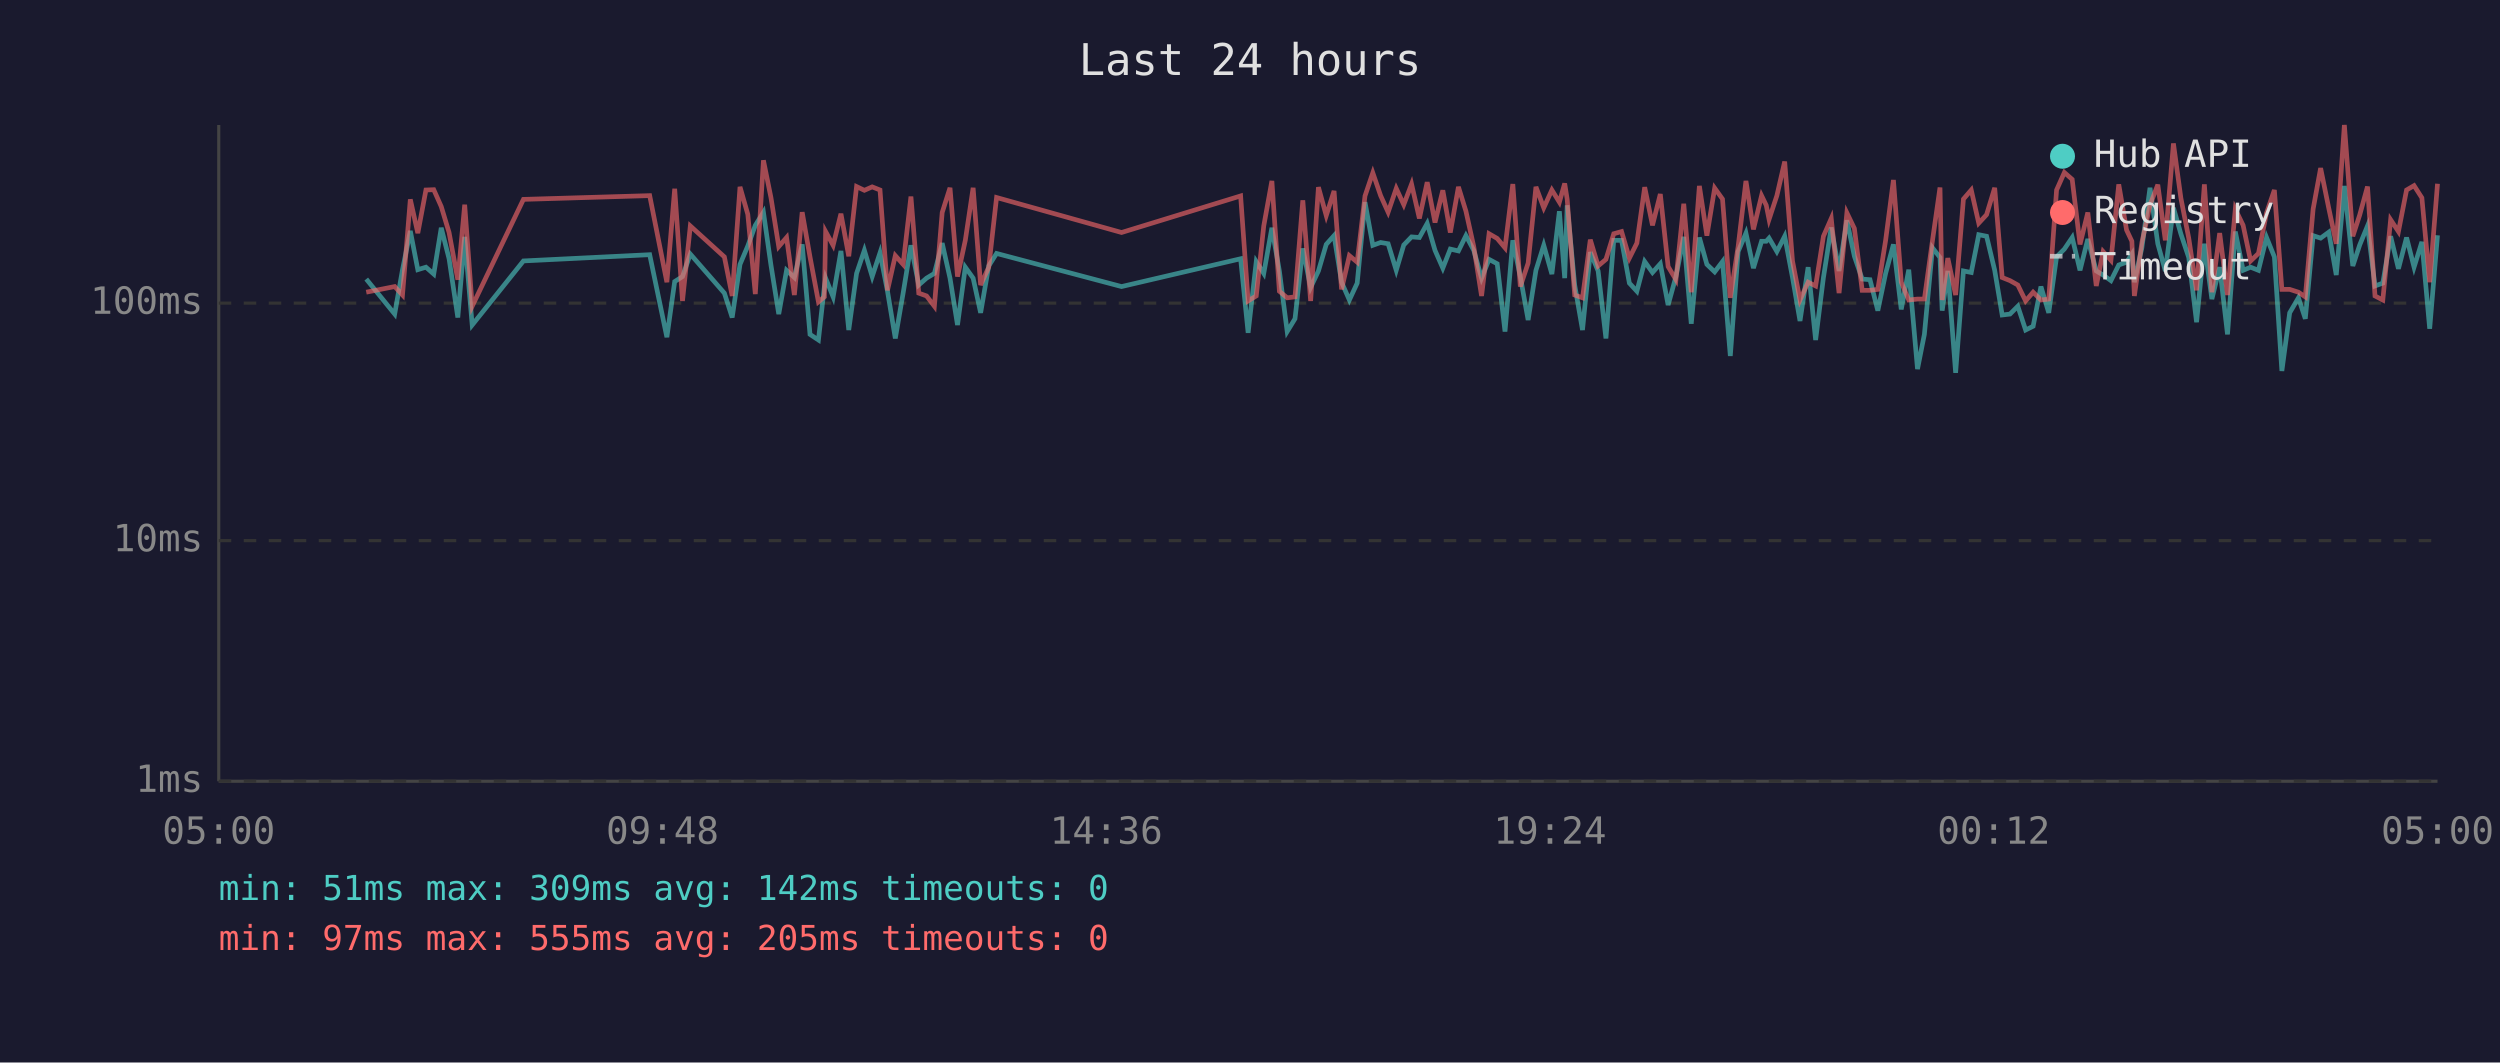
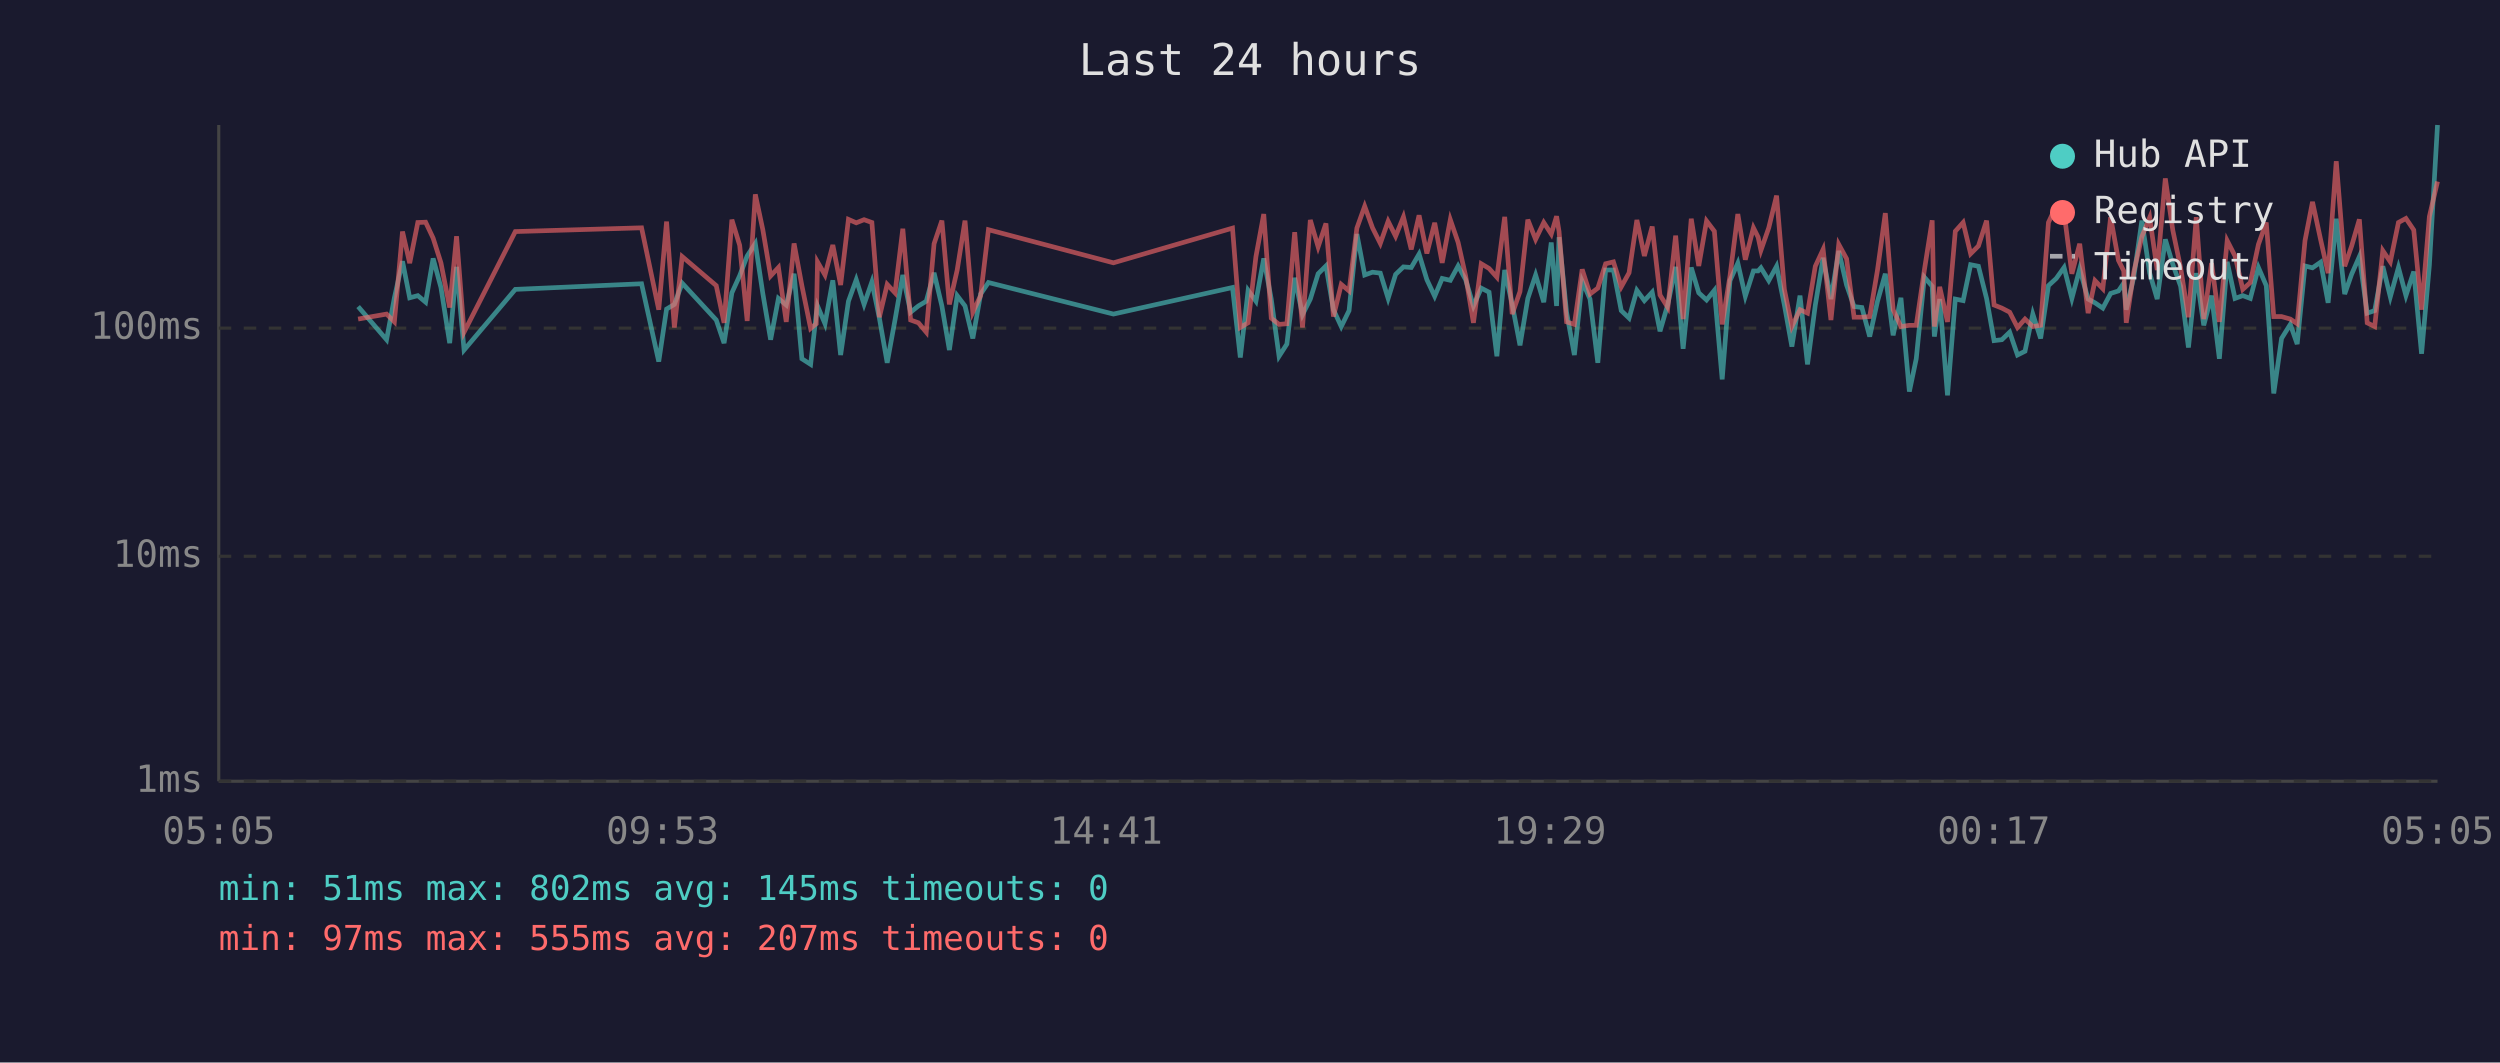
<svg xmlns="http://www.w3.org/2000/svg" viewBox="0 0 800 340" font-family="monospace" font-size="12">
  <rect width="800" height="340" fill="#1a1a2e" />
  <text x="400" y="24" fill="#e0e0e0" font-size="14" text-anchor="middle">Last 24 hours</text>
  <line x1="70" y1="40" x2="70" y2="250" stroke="#444" stroke-width="1" />
  <line x1="70" y1="250" x2="780" y2="250" stroke="#444" stroke-width="1" />
  <line x1="70" y1="250" x2="780" y2="250" stroke="#333" stroke-width="1" stroke-dasharray="4" />
  <text x="65" y="250" fill="#888" text-anchor="end" dominant-baseline="middle">1ms</text>
-   <line x1="70" y1="173" x2="780" y2="173" stroke="#333" stroke-width="1" stroke-dasharray="4" />
-   <text x="65" y="173" fill="#888" text-anchor="end" dominant-baseline="middle">10ms</text>
-   <line x1="70" y1="97" x2="780" y2="97" stroke="#333" stroke-width="1" stroke-dasharray="4" />
-   <text x="65" y="97" fill="#888" text-anchor="end" dominant-baseline="middle">100ms</text>
-   <text x="70" y="270" fill="#888" text-anchor="middle">05:00</text>
-   <text x="212" y="270" fill="#888" text-anchor="middle">09:48</text>
-   <text x="354" y="270" fill="#888" text-anchor="middle">14:36</text>
-   <text x="496" y="270" fill="#888" text-anchor="middle">19:24</text>
-   <text x="638" y="270" fill="#888" text-anchor="middle">00:12</text>
-   <text x="780" y="270" fill="#888" text-anchor="middle">05:00</text>
-   <polyline points="117.2,89.3 126.3,100.5 128.8,86.3 131.3,73.9 133.7,86.3 136.3,85.5 138.8,87.7 141.2,72.9 143.7,82.8 146.5,101.6 148.7,75.8 151.1,104.0 167.5,83.5 207.9,81.5 213.4,107.9 215.9,90.1 218.4,88.5 220.9,81.3 231.8,93.8 234.3,101.6 236.8,84.6 239.3,78.7 241.7,72.1 244.3,67.9 246.7,84.8 249.2,100.5 251.7,86.5 254.2,88.8 256.7,78.2 259.2,107.0 261.9,108.8 263.8,91.7 264.2,89.0 266.6,95.0 269.1,80.3 271.6,105.6 274.1,87.5 276.6,80.1 279.1,88.5 281.6,80.9 284.0,93.2 286.5,108.3 289.0,93.8 291.5,78.5 294.0,91.2 296.5,89.0 299.0,87.5 301.5,77.8 304.0,89.0 306.4,104.0 308.9,85.5 311.4,89.0 313.8,100.1 316.4,85.1 318.9,81.1 358.9,91.7 397.0,82.8 399.4,106.5 402.0,83.7 404.4,87.5 407.0,72.9 409.4,86.7 411.9,106.1 414.4,102.0 416.9,79.5 419.4,92.0 421.9,86.7 424.4,78.2 426.9,75.4 429.3,90.3 431.8,96.0 434.3,90.6 436.8,64.7 439.3,78.5 441.8,77.6 444.2,78.0 446.8,86.5 449.2,78.4 451.7,75.8 454.2,76.0 456.7,71.5 459.2,80.1 461.7,85.8 464.1,79.7 466.7,80.3 469.1,75.4 471.6,80.1 474.1,89.0 476.5,83.0 479.1,84.4 481.6,106.1 484.1,76.9 486.5,88.5 489.0,102.4 491.5,86.5 494.0,78.5 496.6,87.7 499.0,67.6 500.7,89.0 501.5,65.7 503.9,91.2 506.4,105.6 508.9,80.7 511.4,86.7 513.9,108.3 516.4,76.9 518.9,76.9 521.4,90.6 523.8,93.2 526.3,83.7 528.8,87.2 531.3,84.4 533.8,97.6 536.3,88.5 538.8,75.8 541.2,103.6 543.8,76.0 546.2,84.6 548.7,87.0 551.2,83.7 553.7,113.9 556.2,80.5 558.7,74.6 561.1,85.8 563.7,77.2 565.2,77.2 566.1,76.2 568.6,80.5 571.1,75.6 573.6,88.8 576.0,102.7 578.6,85.5 581.0,108.8 583.5,88.8 586.0,72.8 588.5,86.7 591.0,70.5 593.4,82.0 595.9,89.3 598.4,89.5 600.9,99.4 603.4,87.5 605.9,78.2 608.4,99.0 610.8,86.3 613.6,118.1 615.8,107.0 618.4,79.3 620.8,82.4 621.5,99.4 623.3,86.7 625.8,119.3 628.3,86.7 630.8,87.2 633.2,75.1 635.7,75.6 638.3,86.5 640.7,100.8 643.2,100.5 645.7,98.0 648.2,105.6 650.6,104.4 653.1,91.7 655.6,100.1 658.1,82.2 660.6,79.7 663.1,76.0 665.6,86.5 668.1,76.5 670.8,86.7 673.0,88.0 675.5,89.8 678.0,84.8 680.5,83.9 682.2,81.3 683.0,90.3 685.4,79.3 688.0,60.1 690.5,78.0 692.9,86.7 695.5,66.5 697.9,74.9 700.4,82.4 702.9,103.1 705.4,78.0 707.8,95.7 710.3,85.5 712.8,107.0 715.3,74.1 717.8,86.5 720.2,85.5 722.7,86.5 725.3,76.0 727.8,82.2 730.2,118.7 732.7,100.1 735.5,95.3 737.7,102.0 740.2,75.4 742.6,76.2 745.2,74.3 747.6,88.0 750.2,59.5 752.9,85.1 755.1,78.4 757.6,72.3 760.0,91.5 762.5,90.6 765.0,75.6 767.5,86.0 770.1,76.0 772.5,85.5 775.0,77.4 777.5,105.2 780.0,75.3" fill="none" stroke="#4ecdc4" stroke-width="1.5" opacity="0.6" />
-   <polyline points="117.2,93.5 126.3,91.7 128.8,94.4 131.3,63.8 133.7,74.6 136.3,60.8 138.8,60.7 141.2,66.1 143.7,74.4 146.5,89.5 148.7,65.5 151.1,98.0 167.5,63.8 207.9,62.6 213.4,90.3 215.9,60.4 218.4,96.3 220.9,72.3 231.8,82.2 234.3,94.7 236.8,59.8 239.3,68.6 241.7,94.1 244.3,51.3 246.7,63.2 249.2,78.9 251.7,76.0 254.2,94.4 256.7,67.9 259.2,82.2 261.9,96.6 263.8,95.0 264.2,74.1 266.6,78.5 269.1,68.4 271.6,82.0 274.1,59.7 276.6,60.9 279.1,59.8 281.6,60.8 284.0,92.9 286.5,81.8 289.0,84.6 291.5,62.9 294.0,93.8 296.5,94.7 299.0,98.0 301.5,68.0 304.0,60.1 306.4,88.5 308.9,76.9 311.4,60.1 313.8,91.2 316.4,85.5 318.9,63.2 358.9,74.4 397.0,62.7 399.4,96.3 402.0,94.7 404.4,72.3 407.0,57.9 409.4,93.2 411.9,95.3 414.4,95.0 416.9,64.1 419.4,96.3 421.9,59.9 424.4,69.0 426.9,61.1 429.3,92.6 431.8,81.8 434.3,83.9 436.8,62.7 439.3,55.3 441.8,62.6 444.2,67.9 446.8,60.3 449.2,65.5 451.7,58.9 454.2,69.9 456.7,58.3 459.2,71.2 461.7,60.9 464.1,74.4 466.7,59.8 469.1,67.6 471.6,78.9 474.1,94.7 476.5,74.8 479.1,76.3 481.6,79.3 484.1,58.9 486.5,91.7 489.0,84.2 491.5,59.8 494.0,66.5 496.6,60.8 499.0,64.7 500.7,58.7 501.5,63.8 503.9,94.4 506.4,95.3 508.9,76.7 511.4,85.1 513.9,83.0 516.4,74.8 518.9,74.1 521.4,82.6 523.8,77.8 526.3,59.9 528.8,72.1 531.3,62.1 533.8,85.3 536.3,89.5 538.8,65.2 541.2,93.5 543.8,59.5 546.2,75.4 548.7,60.2 551.2,63.7 553.7,95.3 556.2,78.9 558.7,57.9 561.1,73.4 563.7,62.6 565.2,65.7 566.1,70.2 568.6,62.6 571.1,51.7 573.6,83.5 576.0,96.0 578.6,90.3 581.0,91.5 583.5,75.6 586.0,69.9 588.5,93.8 591.0,68.1 593.4,73.1 595.9,92.9 598.4,92.9 600.9,92.6 603.4,76.9 605.9,57.6 608.4,90.3 610.8,96.0 613.6,95.7 615.8,95.7 618.4,76.9 620.8,60.0 621.5,96.0 623.3,82.6 625.8,94.4 628.3,63.7 630.8,60.8 633.2,71.4 635.7,68.7 638.3,60.1 640.7,88.8 643.2,89.8 645.7,91.2 648.2,96.3 650.6,93.5 653.1,96.0 655.6,95.7 658.1,60.8 660.6,55.2 663.1,57.4 665.6,78.2 668.1,68.0 670.8,91.5 673.0,80.5 675.5,83.3 678.0,59.0 680.5,73.6 682.2,77.2 683.0,94.7 685.4,77.6 688.0,65.6 690.5,59.1 692.9,76.9 695.5,45.9 697.9,63.5 700.4,76.2 702.9,92.9 705.4,59.0 707.8,93.5 710.3,74.6 712.8,94.4 715.3,66.9 717.8,72.1 720.2,83.5 722.7,81.1 725.3,68.1 727.8,60.8 730.2,92.6 732.7,92.6 735.5,93.5 737.7,95.0 740.2,66.9 742.6,53.8 745.2,66.6 747.6,78.0 750.2,40.0 752.9,75.6 755.1,68.8 757.6,59.7 760.0,94.7 762.5,96.0 765.0,70.3 767.5,74.1 770.1,60.8 772.5,59.4 775.0,63.3 777.5,90.3 780.0,58.8" fill="none" stroke="#ff6b6b" stroke-width="1.5" opacity="0.6" />
+   <line x1="70" y1="178" x2="780" y2="178" stroke="#333" stroke-width="1" stroke-dasharray="4" />
+   <text x="65" y="178" fill="#888" text-anchor="end" dominant-baseline="middle">10ms</text>
+   <line x1="70" y1="105" x2="780" y2="105" stroke="#333" stroke-width="1" stroke-dasharray="4" />
+   <text x="65" y="105" fill="#888" text-anchor="end" dominant-baseline="middle">100ms</text>
+   <text x="70" y="270" fill="#888" text-anchor="middle">05:05</text>
+   <text x="212" y="270" fill="#888" text-anchor="middle">09:53</text>
+   <text x="354" y="270" fill="#888" text-anchor="middle">14:41</text>
+   <text x="496" y="270" fill="#888" text-anchor="middle">19:29</text>
+   <text x="638" y="270" fill="#888" text-anchor="middle">00:17</text>
+   <text x="780" y="270" fill="#888" text-anchor="middle">05:05</text>
+   <polyline points="114.6,98.1 123.7,108.7 126.2,95.3 128.8,83.6 131.1,95.3 133.7,94.6 136.2,96.7 138.6,82.7 141.1,92.0 143.9,109.8 146.1,85.4 148.5,112.0 164.9,92.6 205.3,90.8 210.8,115.7 213.3,98.9 215.8,97.4 218.3,90.6 229.2,102.4 231.7,109.8 234.2,93.7 236.7,88.2 239.1,81.9 241.7,77.9 244.1,93.9 246.6,108.7 249.1,95.5 251.6,97.6 254.1,87.6 256.6,114.8 259.4,116.6 261.2,100.5 261.6,97.9 264.0,103.6 266.5,89.7 269.0,113.6 271.5,96.4 274.0,89.5 276.5,97.4 279.0,90.2 281.4,101.8 283.9,116.1 286.4,102.4 288.9,88.0 291.4,99.9 293.9,97.9 296.4,96.4 298.9,87.3 301.4,97.9 303.8,112.0 306.3,94.6 308.8,97.9 311.3,108.3 313.8,94.1 316.3,90.4 356.3,100.5 394.4,92.0 396.9,114.4 399.4,92.9 401.9,96.4 404.4,82.7 406.8,95.7 409.3,114.0 411.8,110.1 414.3,88.9 416.8,100.7 419.3,95.7 421.8,87.6 424.3,85.1 426.7,99.1 429.2,104.5 431.7,99.4 434.2,74.9 436.7,88.0 439.2,87.1 441.7,87.4 444.2,95.5 446.6,87.8 449.1,85.4 451.6,85.6 454.1,81.3 456.6,89.5 459.1,94.8 461.5,89.1 464.1,89.7 466.6,85.1 469.0,89.5 471.5,97.9 474.0,92.2 476.5,93.5 479.0,114.0 481.5,86.4 483.9,97.4 486.4,110.5 488.9,95.5 491.4,88.0 494.0,96.7 496.4,77.6 498.1,97.9 498.9,75.9 501.3,99.9 503.8,113.6 506.3,90.0 508.8,95.7 511.3,116.1 513.8,86.4 516.3,86.4 518.8,99.4 521.3,101.8 523.8,92.9 526.2,96.2 528.7,93.5 531.2,106.0 533.7,97.4 536.2,85.4 538.6,111.6 541.2,85.6 543.6,93.7 546.1,96.0 548.6,92.9 551.1,121.4 553.6,89.8 556.1,84.2 558.5,94.8 561.1,86.7 562.6,86.7 563.5,85.7 566.0,89.8 568.5,85.2 571.0,97.6 573.4,110.9 576.0,94.6 578.4,116.6 580.9,97.6 583.4,82.5 585.9,95.7 588.4,80.3 590.9,91.2 593.3,98.1 595.8,98.4 598.3,107.7 600.8,96.4 603.3,87.6 605.8,107.3 608.3,95.3 611.0,125.3 613.2,114.8 615.8,88.7 618.3,91.6 619.0,107.7 620.7,95.7 623.2,126.5 625.7,95.7 628.2,96.2 630.6,84.7 633.1,85.2 635.7,95.5 638.1,109.0 640.6,108.7 643.1,106.3 645.6,113.6 648.0,112.4 650.5,100.5 653.0,108.3 655.5,91.4 658.0,89.1 660.5,85.6 663.0,95.5 665.5,86.1 668.2,95.7 670.4,96.9 672.9,98.6 675.4,93.9 677.9,93.1 679.6,90.6 680.4,99.1 682.8,88.7 685.4,70.6 687.9,87.4 690.3,95.7 692.9,76.6 695.3,84.6 697.8,91.6 700.3,111.2 702.8,87.4 705.2,104.1 707.7,94.6 710.2,114.8 712.7,83.8 715.2,95.5 717.7,94.6 720.1,95.5 722.7,85.6 725.2,91.4 727.6,125.9 730.1,108.3 732.9,103.8 735.1,110.1 737.6,85.1 740.0,85.7 742.6,83.9 745.0,96.9 747.6,70.0 750.3,94.1 752.5,87.8 755.0,82.1 757.5,100.2 759.9,99.4 762.5,85.2 764.9,95.0 767.5,85.6 769.9,94.6 772.4,86.9 774.9,113.2 777.4,84.9 780.0,40.0" fill="none" stroke="#4ecdc4" stroke-width="1.5" opacity="0.6" />
+   <polyline points="114.6,102.1 123.7,100.5 126.2,103.0 128.8,74.1 131.1,84.2 133.7,71.2 136.2,71.1 138.6,76.2 141.1,84.1 143.9,98.4 146.1,75.6 148.5,106.3 164.9,74.1 205.3,72.9 210.8,99.1 213.3,70.9 215.8,104.8 218.3,82.1 229.2,91.4 231.7,103.3 234.2,70.3 236.7,78.5 239.1,102.7 241.7,62.2 244.1,73.5 246.6,88.3 249.1,85.6 251.6,103.0 254.1,77.9 256.6,91.4 259.4,105.1 261.2,103.6 261.6,83.8 264.0,88.0 266.5,78.4 269.0,91.2 271.5,70.2 274.0,71.3 276.5,70.3 279.0,71.2 281.4,101.5 283.9,91.0 286.4,93.7 288.9,73.2 291.4,102.4 293.9,103.3 296.4,106.3 298.9,78.0 301.4,70.6 303.8,97.4 306.3,86.4 308.8,70.6 311.3,99.9 313.8,94.6 316.3,73.5 356.3,84.1 394.4,73.0 396.9,104.8 399.4,103.3 401.9,82.1 404.4,68.5 406.8,101.8 409.3,103.8 411.8,103.6 414.3,74.3 416.8,104.8 419.3,70.4 421.8,79.0 424.3,71.5 426.7,101.3 429.2,91.0 431.7,93.1 434.2,73.0 436.7,66.0 439.2,72.9 441.7,77.9 444.2,70.8 446.6,75.6 449.1,69.4 451.6,79.8 454.1,68.9 456.6,81.1 459.1,71.3 461.5,84.1 464.1,70.3 466.6,77.6 469.0,88.3 471.5,103.3 474.0,84.4 476.5,85.9 479.0,88.7 481.5,69.4 483.9,100.5 486.4,93.3 488.9,70.3 491.4,76.6 494.0,71.2 496.4,74.9 498.1,69.2 498.9,74.1 501.3,103.0 503.8,103.8 506.3,86.2 508.8,94.1 511.3,92.2 513.8,84.4 516.3,83.8 518.8,91.8 521.3,87.3 523.8,70.4 526.2,81.9 528.7,72.5 531.2,94.4 533.7,98.4 536.2,75.4 538.6,102.1 541.2,70.0 543.6,85.1 546.1,70.7 548.6,74.0 551.1,103.8 553.6,88.3 556.1,68.5 558.5,83.1 561.1,72.9 562.6,75.9 563.5,80.1 566.0,72.9 568.5,62.6 571.0,92.6 573.4,104.5 576.0,99.1 578.4,100.2 580.9,85.2 583.4,79.8 585.9,102.4 588.4,78.2 590.9,82.8 593.3,101.5 595.8,101.5 598.3,101.3 600.8,86.4 603.3,68.2 605.8,99.1 608.3,104.5 611.0,104.1 613.2,104.1 615.8,86.4 618.3,70.5 619.0,104.5 620.7,91.8 623.2,103.0 625.7,74.0 628.2,71.2 630.6,81.2 633.1,78.7 635.7,70.6 638.1,97.6 640.6,98.6 643.1,99.9 645.6,104.8 648.0,102.1 650.5,104.5 653.0,104.1 655.5,71.2 658.0,65.9 660.5,68.0 663.0,87.6 665.5,78.0 668.2,100.2 670.4,89.8 672.9,92.4 675.4,69.5 677.9,83.3 679.6,86.7 680.4,103.3 682.8,87.1 685.4,75.7 687.9,69.6 690.3,86.4 692.9,57.1 695.3,73.7 697.8,85.7 700.3,101.5 702.8,69.5 705.2,102.1 707.7,84.2 710.2,103.0 712.7,77.0 715.2,81.9 717.7,92.6 720.1,90.4 722.7,78.2 725.2,71.2 727.6,101.3 730.1,101.3 732.9,102.1 735.1,103.6 737.6,77.0 740.0,64.6 742.6,76.7 745.0,87.4 747.6,51.6 750.3,85.2 752.5,78.8 755.0,70.2 757.5,103.3 759.9,104.5 762.5,80.2 764.9,83.8 767.5,71.2 769.9,69.9 772.4,73.6 774.9,99.1 777.4,69.3 780.0,58.1" fill="none" stroke="#ff6b6b" stroke-width="1.5" opacity="0.6" />
  <circle cx="660" cy="50" r="4" fill="#4ecdc4" />
  <text x="670" y="50" fill="#e0e0e0" dominant-baseline="middle">Hub API</text>
  <circle cx="660" cy="68" r="4" fill="#ff6b6b" />
  <text x="670" y="68" fill="#e0e0e0" dominant-baseline="middle">Registry</text>
  <line x1="656" y1="82" x2="664" y2="82" stroke="#e0e0e0" stroke-width="1.5" stroke-dasharray="4,3" opacity="0.7" />
  <text x="670" y="86" fill="#e0e0e0" dominant-baseline="middle">Timeout</text>
-   <text x="70" y="288" fill="#4ecdc4" font-size="11">min: 51ms  max: 309ms  avg: 142ms  timeouts: 0</text>
-   <text x="70" y="304" fill="#ff6b6b" font-size="11">min: 97ms  max: 555ms  avg: 205ms  timeouts: 0</text>
+   <text x="70" y="288" fill="#4ecdc4" font-size="11">min: 51ms  max: 802ms  avg: 145ms  timeouts: 0</text>
+   <text x="70" y="304" fill="#ff6b6b" font-size="11">min: 97ms  max: 555ms  avg: 207ms  timeouts: 0</text>
</svg>
